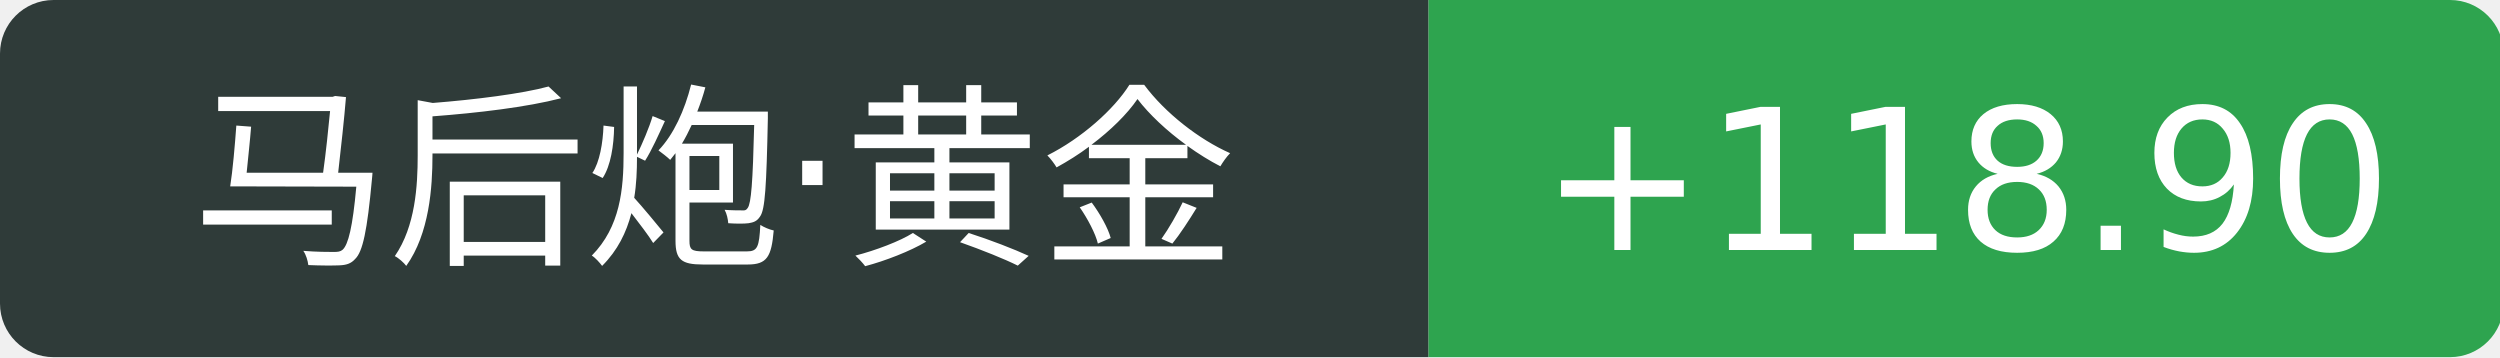
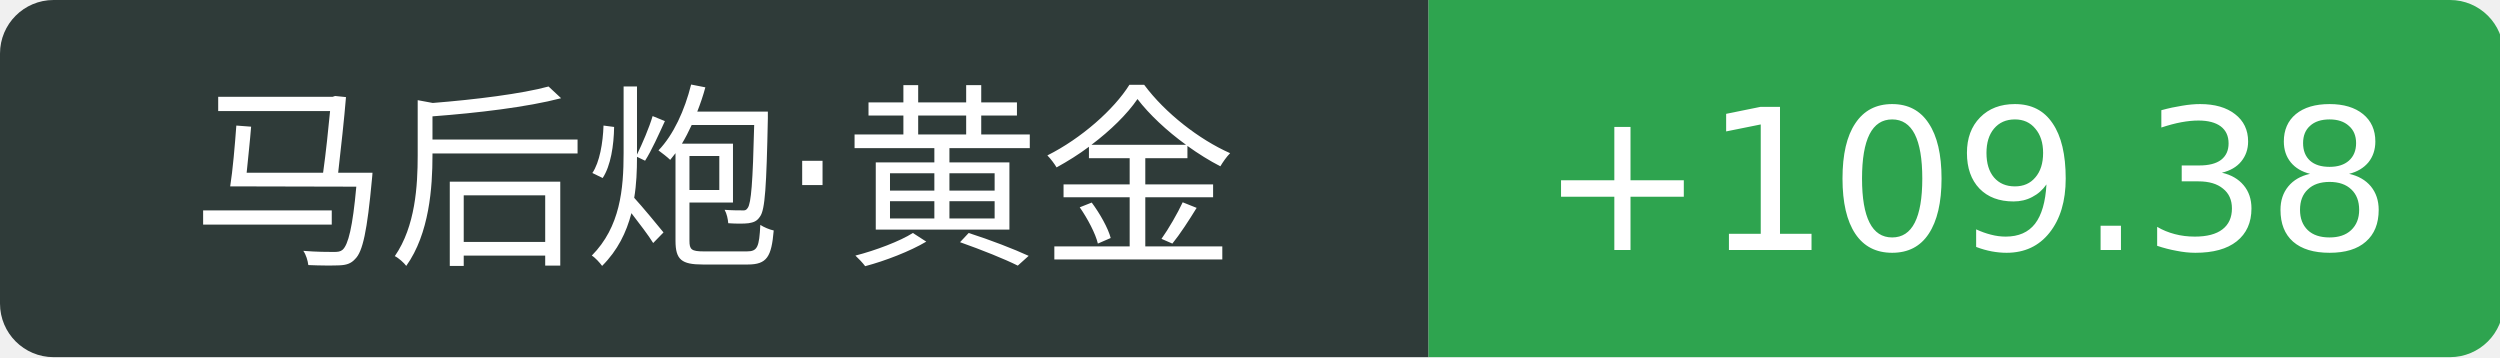
<svg xmlns="http://www.w3.org/2000/svg" width="140" height="20">
  <path d="M3 0 h77.0 v20 h-77.0 a3 3 0 0 1 -3 -3 v-14 a3 3 0 0 1 3 -3 Z" fill="#2f3b39" />
  <path d="M80.0 0 h57.2 a3 3 0 0 1 3 3 v14 a3 3 0 0 1 -3 3 h-57.2 v-20 Z" fill="#2ea44f" />
  <text x="40.0" y="14" fill="#fff" text-anchor="middle" font-family="Verdana,DejaVu Sans,Geneva,sans-serif" font-size="11">马后炮·黄金</text>
-   <text x="110.1" y="14" fill="#fff" text-anchor="middle" font-family="Verdana,DejaVu Sans,Geneva,sans-serif" font-size="11">+118.90</text>
+   <text x="110.1" y="14" fill="#fff" text-anchor="middle" font-family="Verdana,DejaVu Sans,Geneva,sans-serif" font-size="11">+109.38</text>
</svg>
